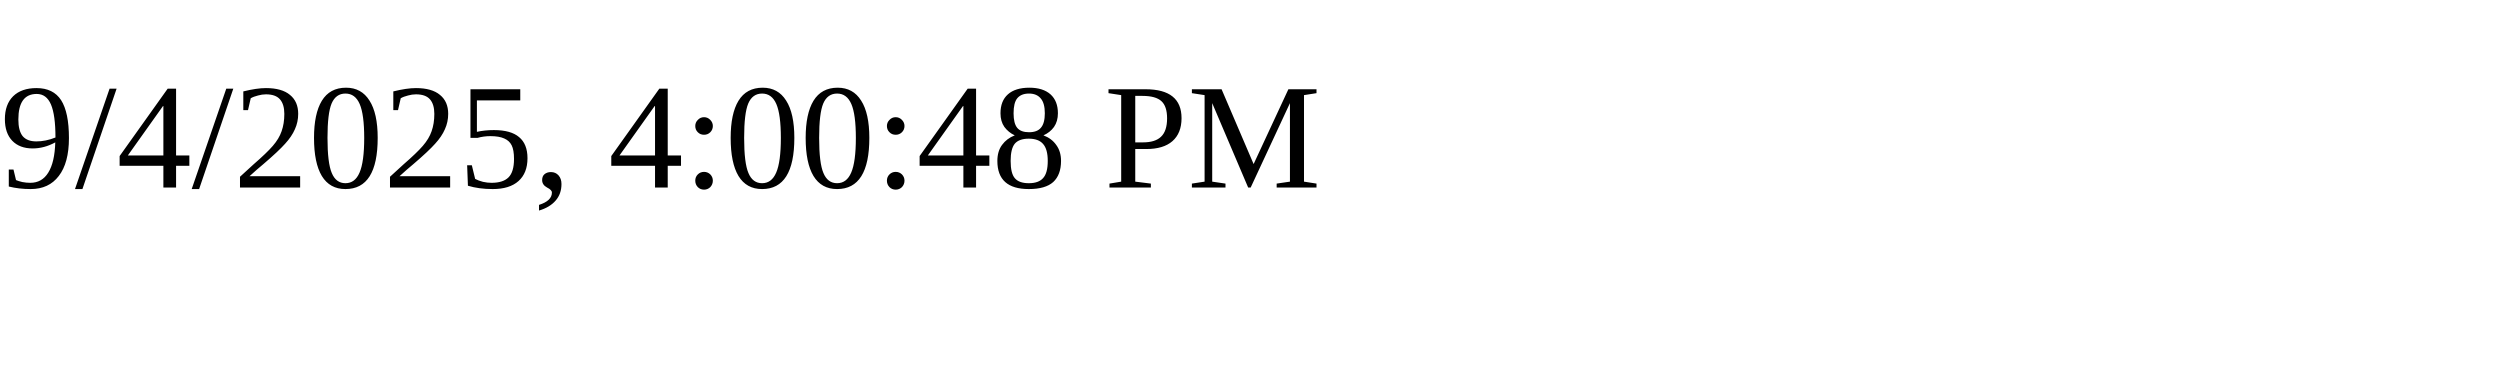
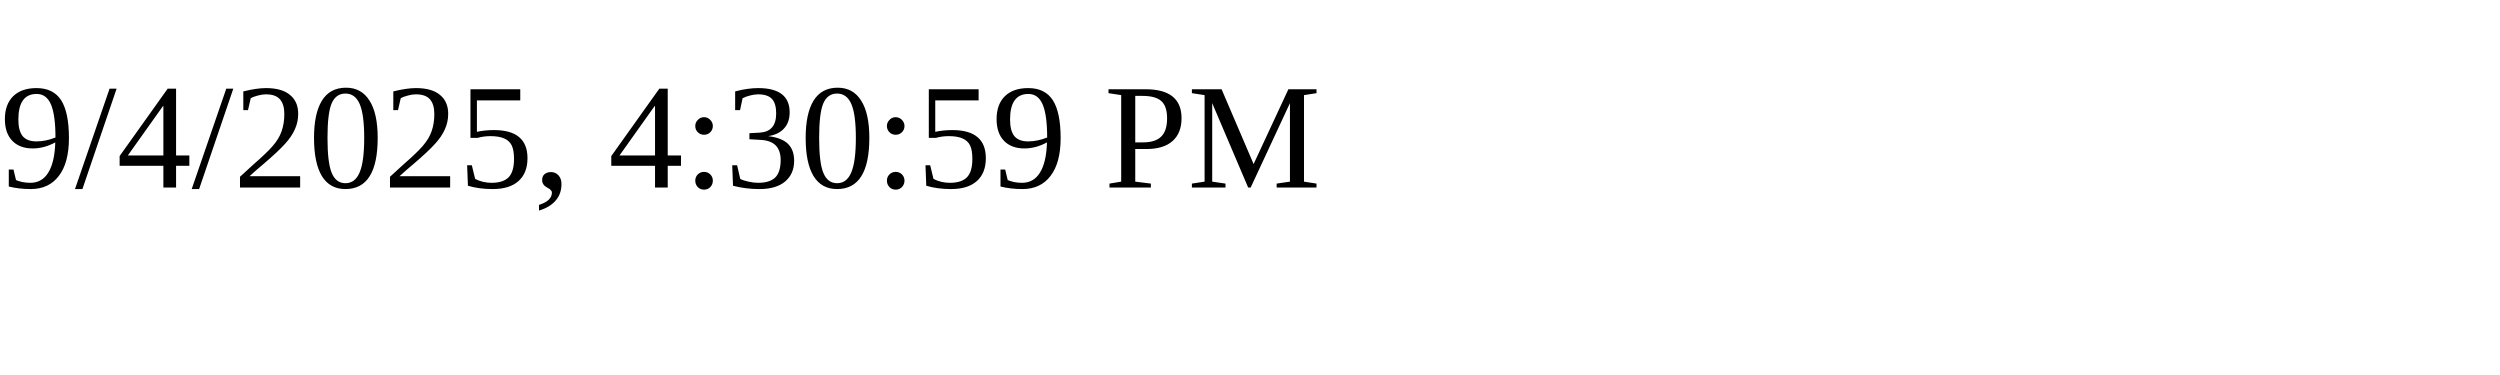
<svg xmlns="http://www.w3.org/2000/svg" height="30" width="200">
-   <text x="0" y="15">9/4/2025, 4:00:48 PM</text>
+   <text x="0" y="15">9/4/2025, 4:30:59 PM</text>
</svg>
